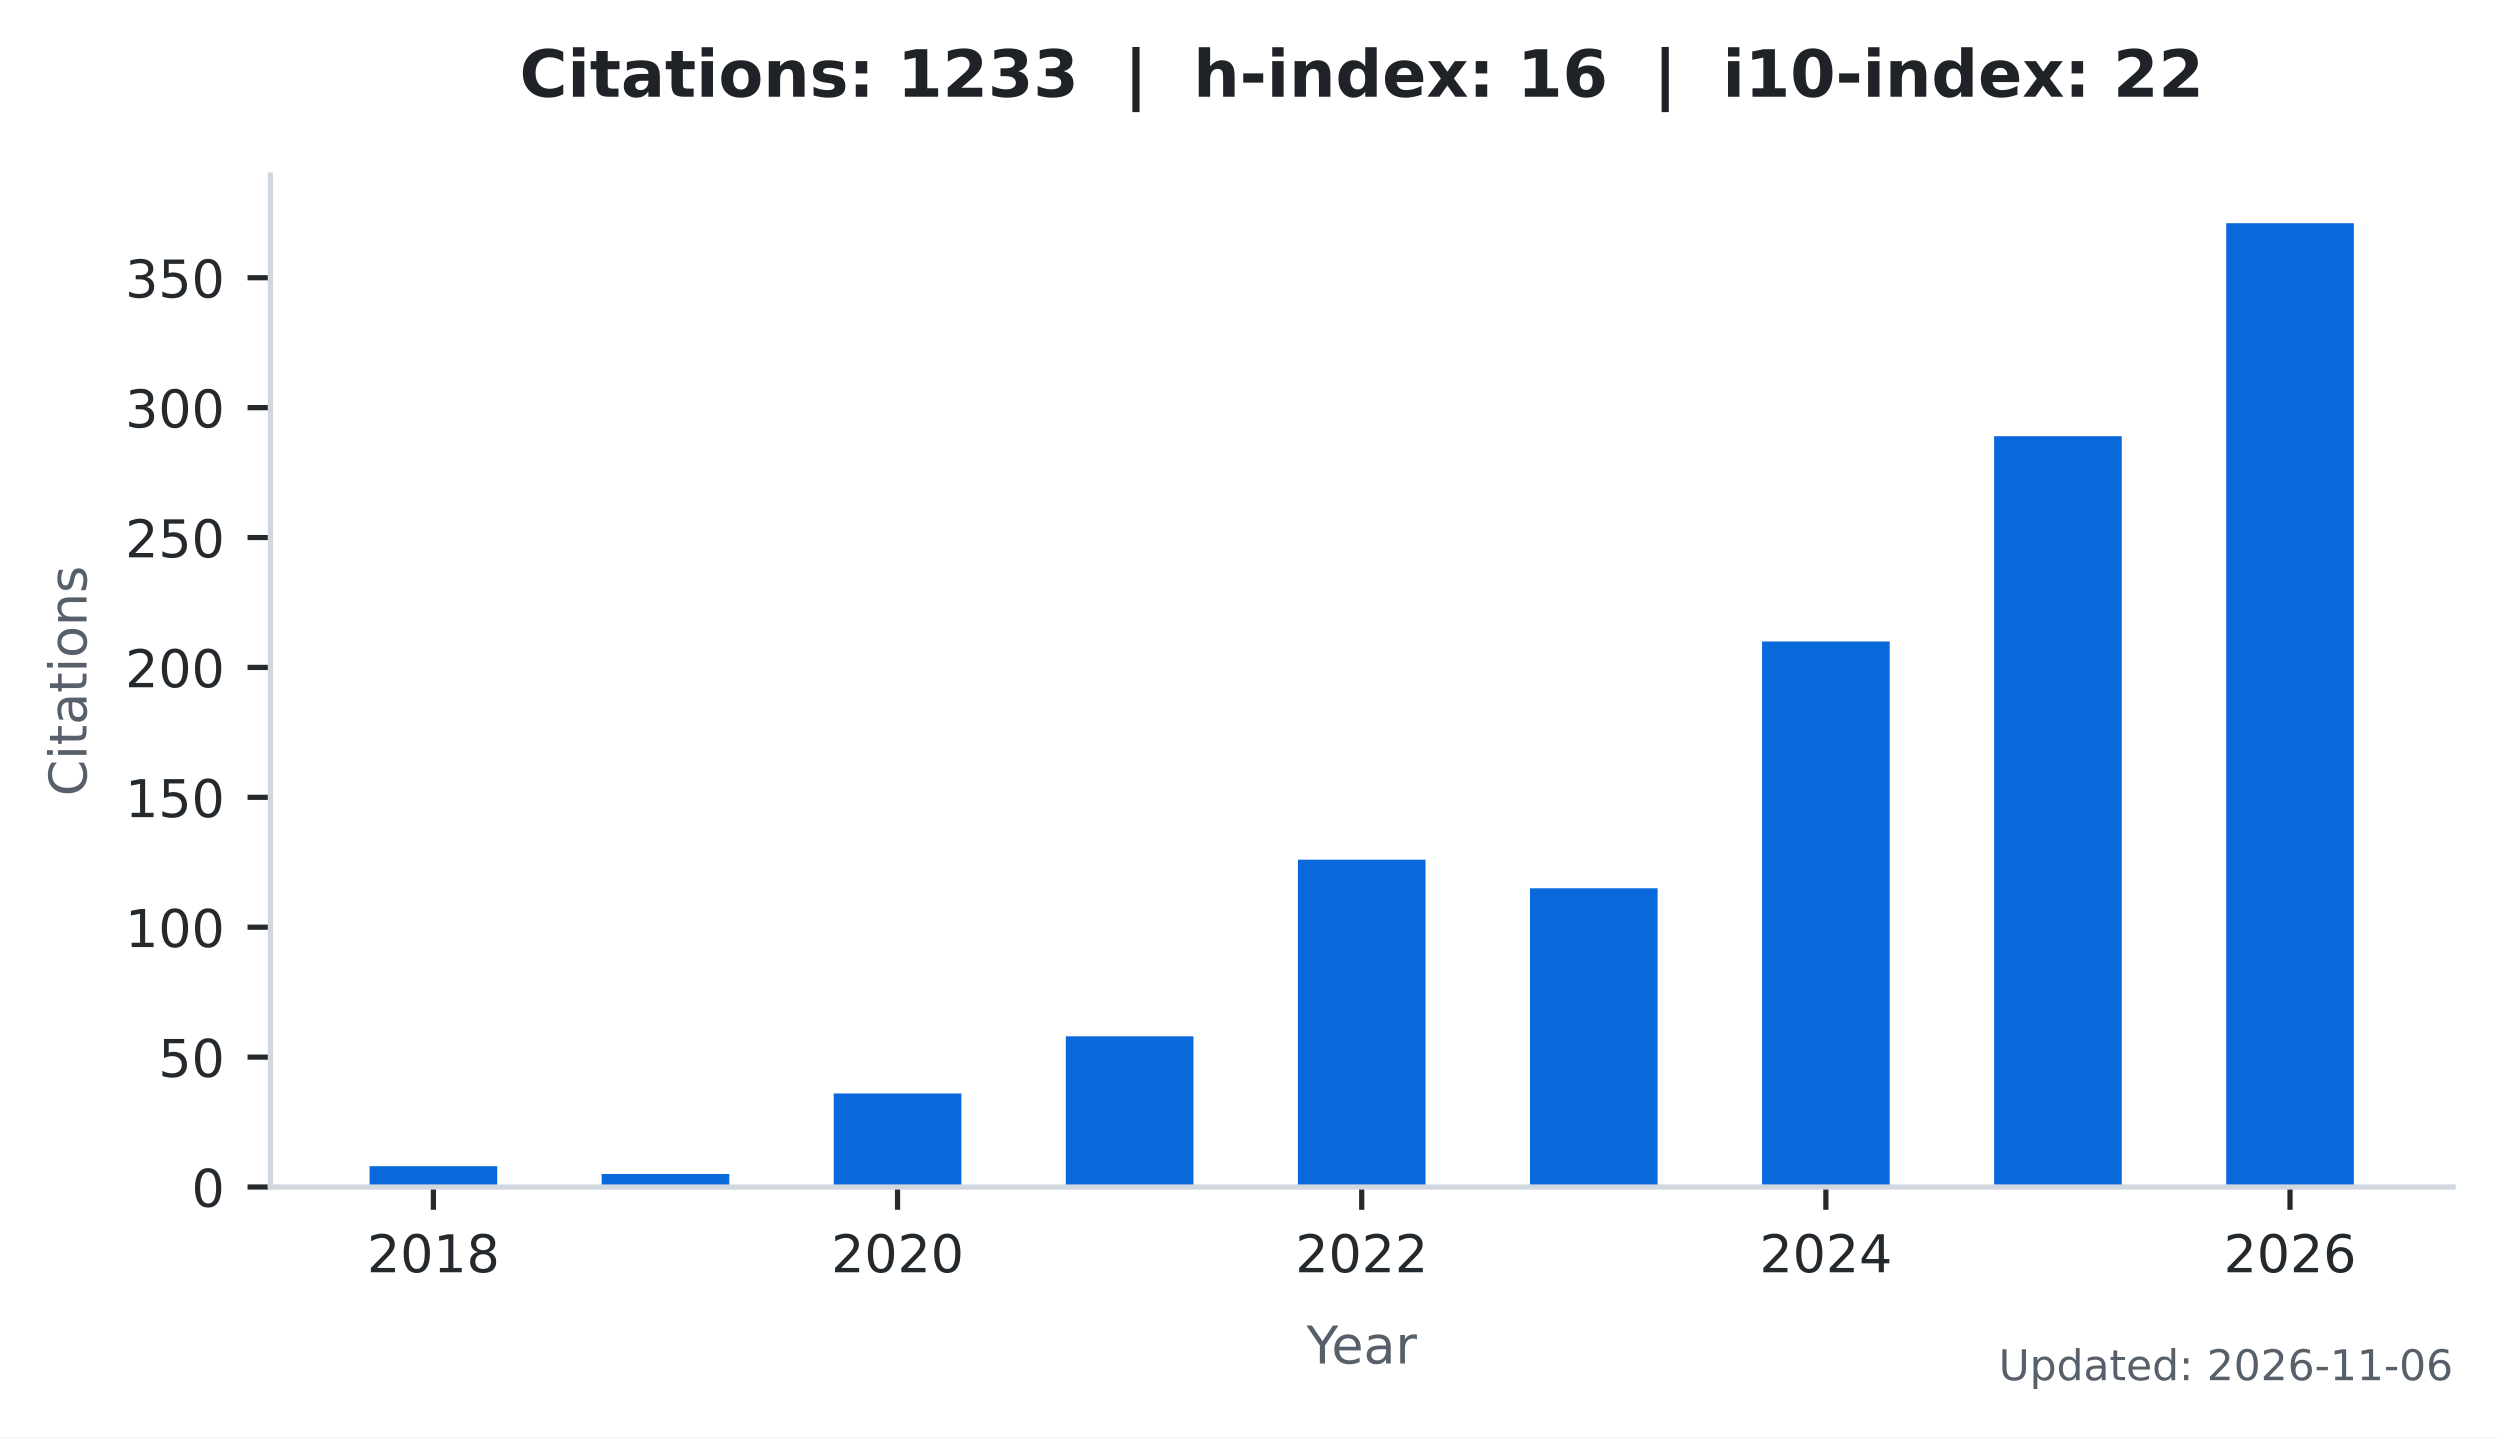
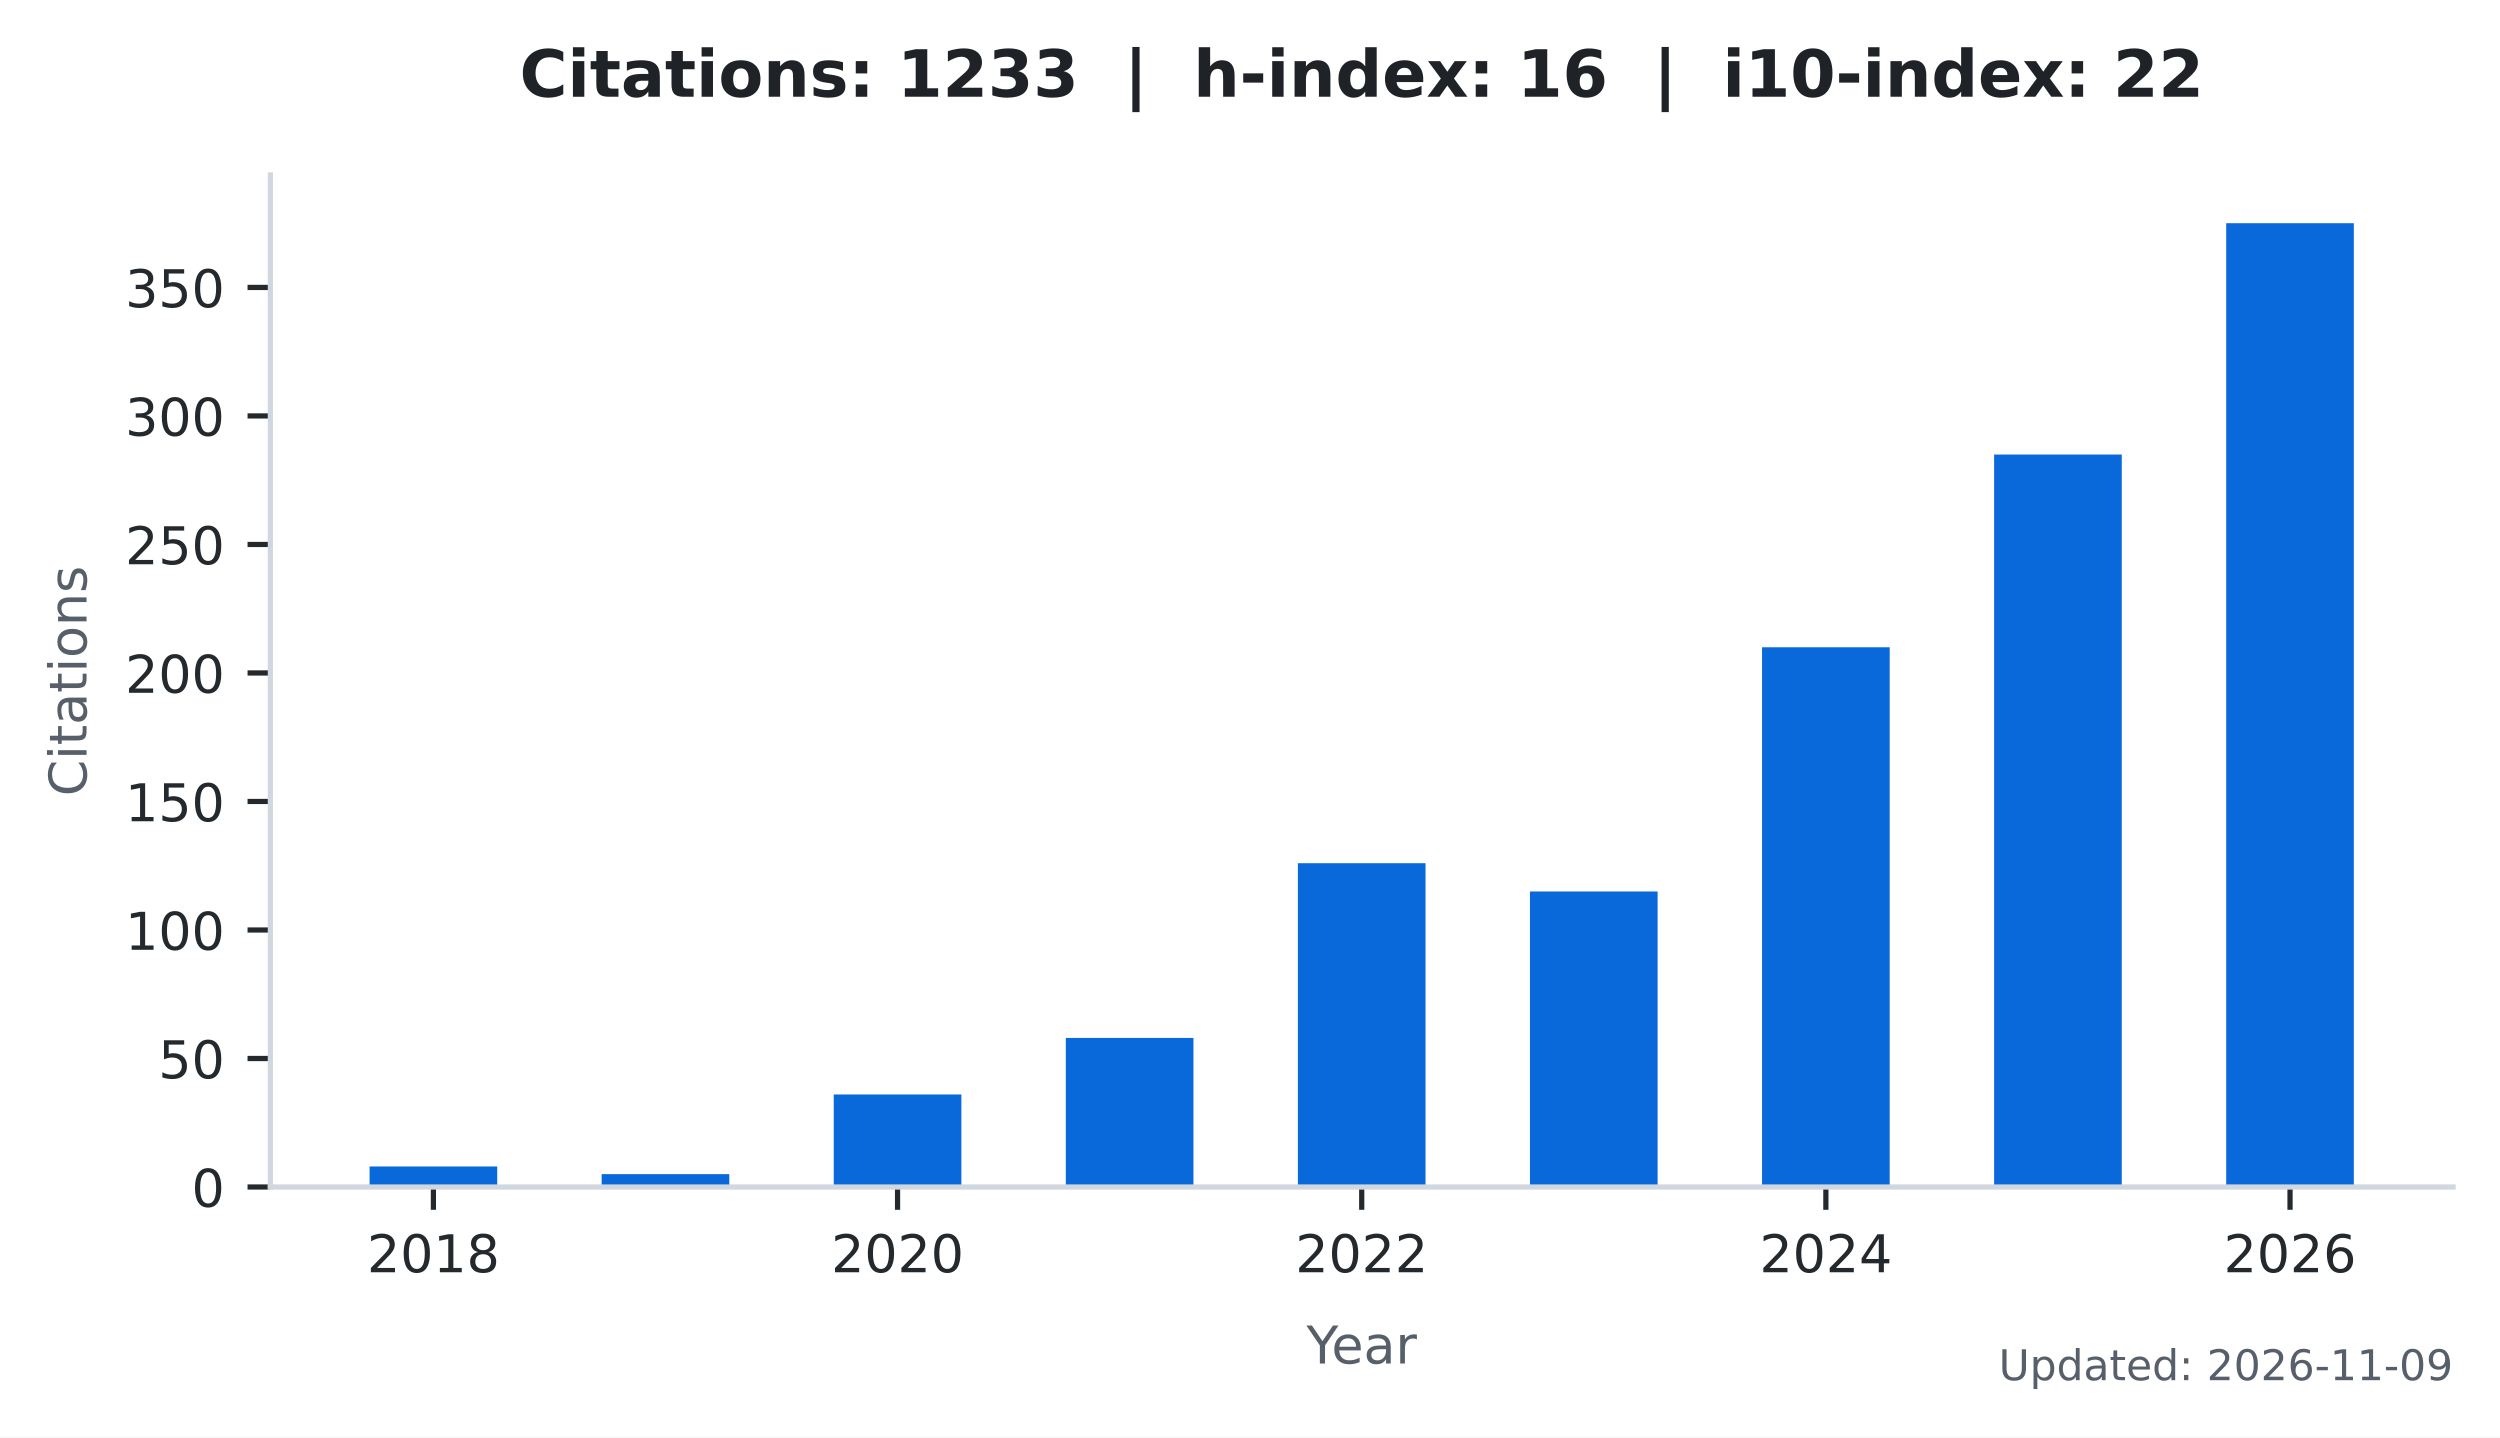
<svg xmlns="http://www.w3.org/2000/svg" xmlns:xlink="http://www.w3.org/1999/xlink" width="383.471pt" height="220.466pt" viewBox="0 0 383.471 220.466" version="1.1">
  <defs>
    <style type="text/css">*{stroke-linejoin: round; stroke-linecap: butt}</style>
  </defs>
  <g id="figure_1">
    <g id="patch_1">
      <path d="M 0 220.466  L 383.471 220.466  L 383.471 0  L 0 0  z " style="fill: #ffffff" />
    </g>
    <g id="axes_1">
      <g id="patch_2">
        <path d="M 41.471 182.074  L 376.271 182.074  L 376.271 26.842  L 41.471 26.842  z " style="fill: #ffffff" />
      </g>
      <g id="patch_3">
-         <path d="M 56.689 182.074  L 76.268 182.074  L 76.268 178.886  L 56.689 178.886  z " clip-path="url(#pb5012742f8)" style="fill: #0969da" />
+         <path d="M 56.689 182.074  L 76.268 182.074  L 76.268 178.92  L 56.689 178.92  z " clip-path="url(#pce7b2c3229)" style="fill: #0969da" />
      </g>
      <g id="patch_4">
-         <path d="M 92.287 182.074  L 111.866 182.074  L 111.866 180.082  L 92.287 180.082  z " clip-path="url(#pb5012742f8)" style="fill: #0969da" />
+         <path d="M 92.287 182.074  L 111.866 182.074  L 111.866 180.103  L 92.287 180.103  z " clip-path="url(#pce7b2c3229)" style="fill: #0969da" />
      </g>
      <g id="patch_5">
-         <path d="M 127.885 182.074  L 147.464 182.074  L 147.464 167.729  L 127.885 167.729  z " clip-path="url(#pb5012742f8)" style="fill: #0969da" />
+         <path d="M 127.885 182.074  L 147.464 182.074  L 147.464 167.882  L 127.885 167.882  z " clip-path="url(#pce7b2c3229)" style="fill: #0969da" />
      </g>
      <g id="patch_6">
-         <path d="M 163.483 182.074  L 183.062 182.074  L 183.062 158.962  L 163.483 158.962  z " clip-path="url(#pb5012742f8)" style="fill: #0969da" />
+         <path d="M 163.483 182.074  L 183.062 182.074  L 183.062 159.208  L 163.483 159.208  z " clip-path="url(#pce7b2c3229)" style="fill: #0969da" />
      </g>
      <g id="patch_7">
-         <path d="M 199.081 182.074  L 218.66 182.074  L 218.66 131.864  L 199.081 131.864  z " clip-path="url(#pb5012742f8)" style="fill: #0969da" />
+         <path d="M 199.081 182.074  L 218.66 182.074  L 218.66 132.4  L 199.081 132.4  z " clip-path="url(#pce7b2c3229)" style="fill: #0969da" />
      </g>
      <g id="patch_8">
-         <path d="M 234.679 182.074  L 254.258 182.074  L 254.258 136.248  L 234.679 136.248  z " clip-path="url(#pb5012742f8)" style="fill: #0969da" />
+         <path d="M 234.679 182.074  L 254.258 182.074  L 254.258 136.737  L 234.679 136.737  z " clip-path="url(#pce7b2c3229)" style="fill: #0969da" />
      </g>
      <g id="patch_9">
-         <path d="M 270.277 182.074  L 289.856 182.074  L 289.856 98.391  L 270.277 98.391  z " clip-path="url(#pb5012742f8)" style="fill: #0969da" />
+         <path d="M 270.277 182.074  L 289.856 182.074  L 289.856 99.284  L 270.277 99.284  z " clip-path="url(#pce7b2c3229)" style="fill: #0969da" />
      </g>
      <g id="patch_10">
-         <path d="M 305.875 182.074  L 325.454 182.074  L 325.454 66.91  L 305.875 66.91  z " clip-path="url(#pb5012742f8)" style="fill: #0969da" />
+         <path d="M 305.875 182.074  L 325.454 182.074  L 325.454 69.716  L 305.875 69.716  z " clip-path="url(#pce7b2c3229)" style="fill: #0969da" />
      </g>
      <g id="patch_11">
-         <path d="M 341.473 182.074  L 361.052 182.074  L 361.052 34.234  L 341.473 34.234  z " clip-path="url(#pb5012742f8)" style="fill: #0969da" />
+         <path d="M 341.473 182.074  L 361.052 182.074  L 361.052 34.234  L 341.473 34.234  z " clip-path="url(#pce7b2c3229)" style="fill: #0969da" />
      </g>
      <g id="matplotlib.axis_1">
        <g id="xtick_1">
          <g id="line2d_1">
            <defs>
-               <path id="m2d5fc71a60" d="M 0 0  L 0 3.5  " style="stroke: #24292e; stroke-width: 0.8" />
+               <path id="m070f2f69fd" d="M 0 0  L 0 3.5  " style="stroke: #24292e; stroke-width: 0.8" />
            </defs>
            <g>
-               <use xlink:href="#m2d5fc71a60" x="66.478" y="182.074" style="fill: #24292e; stroke: #24292e; stroke-width: 0.8" />
+               <use xlink:href="#m070f2f69fd" x="66.478" y="182.074" style="fill: #24292e; stroke: #24292e; stroke-width: 0.8" />
            </g>
          </g>
          <g id="text_1">
            <g style="fill: #24292e" transform="translate(56.29828 195.1523) scale(0.08 -0.08)">
              <defs>
                <path id="DejaVuSans-15" d="M 1228 531  L 3431 531  L 3431 0  L 469 0  L 469 531  Q 828 903 1448 1529  Q 2069 2156 2228 2338  Q 2531 2678 2651 2914  Q 2772 3150 2772 3378  Q 2772 3750 2511 3984  Q 2250 4219 1831 4219  Q 1534 4219 1204 4116  Q 875 4013 500 3803  L 500 4441  Q 881 4594 1212 4672  Q 1544 4750 1819 4750  Q 2544 4750 2975 4387  Q 3406 4025 3406 3419  Q 3406 3131 3298 2873  Q 3191 2616 2906 2266  Q 2828 2175 2409 1742  Q 1991 1309 1228 531  z " transform="scale(0.015625)" />
                <path id="DejaVuSans-13" d="M 2034 4250  Q 1547 4250 1301 3770  Q 1056 3291 1056 2328  Q 1056 1369 1301 889  Q 1547 409 2034 409  Q 2525 409 2770 889  Q 3016 1369 3016 2328  Q 3016 3291 2770 3770  Q 2525 4250 2034 4250  z M 2034 4750  Q 2819 4750 3233 4129  Q 3647 3509 3647 2328  Q 3647 1150 3233 529  Q 2819 -91 2034 -91  Q 1250 -91 836 529  Q 422 1150 422 2328  Q 422 3509 836 4129  Q 1250 4750 2034 4750  z " transform="scale(0.015625)" />
                <path id="DejaVuSans-14" d="M 794 531  L 1825 531  L 1825 4091  L 703 3866  L 703 4441  L 1819 4666  L 2450 4666  L 2450 531  L 3481 531  L 3481 0  L 794 0  L 794 531  z " transform="scale(0.015625)" />
                <path id="DejaVuSans-1b" d="M 2034 2216  Q 1584 2216 1326 1975  Q 1069 1734 1069 1313  Q 1069 891 1326 650  Q 1584 409 2034 409  Q 2484 409 2743 651  Q 3003 894 3003 1313  Q 3003 1734 2745 1975  Q 2488 2216 2034 2216  z M 1403 2484  Q 997 2584 770 2862  Q 544 3141 544 3541  Q 544 4100 942 4425  Q 1341 4750 2034 4750  Q 2731 4750 3128 4425  Q 3525 4100 3525 3541  Q 3525 3141 3298 2862  Q 3072 2584 2669 2484  Q 3125 2378 3379 2068  Q 3634 1759 3634 1313  Q 3634 634 3220 271  Q 2806 -91 2034 -91  Q 1263 -91 848 271  Q 434 634 434 1313  Q 434 1759 690 2068  Q 947 2378 1403 2484  z M 1172 3481  Q 1172 3119 1398 2916  Q 1625 2713 2034 2713  Q 2441 2713 2670 2916  Q 2900 3119 2900 3481  Q 2900 3844 2670 4047  Q 2441 4250 2034 4250  Q 1625 4250 1398 4047  Q 1172 3844 1172 3481  z " transform="scale(0.015625)" />
              </defs>
              <use xlink:href="#DejaVuSans-15" />
              <use xlink:href="#DejaVuSans-13" transform="translate(63.625 0)" />
              <use xlink:href="#DejaVuSans-14" transform="translate(127.25 0)" />
              <use xlink:href="#DejaVuSans-1b" transform="translate(190.875 0)" />
            </g>
          </g>
        </g>
        <g id="xtick_2">
          <g id="line2d_2">
            <g>
-               <use xlink:href="#m2d5fc71a60" x="137.674" y="182.074" style="fill: #24292e; stroke: #24292e; stroke-width: 0.8" />
+               <use xlink:href="#m070f2f69fd" x="137.674" y="182.074" style="fill: #24292e; stroke: #24292e; stroke-width: 0.8" />
            </g>
          </g>
          <g id="text_2">
            <g style="fill: #24292e" transform="translate(127.4945 195.1523) scale(0.08 -0.08)">
              <use xlink:href="#DejaVuSans-15" />
              <use xlink:href="#DejaVuSans-13" transform="translate(63.625 0)" />
              <use xlink:href="#DejaVuSans-15" transform="translate(127.25 0)" />
              <use xlink:href="#DejaVuSans-13" transform="translate(190.875 0)" />
            </g>
          </g>
        </g>
        <g id="xtick_3">
          <g id="line2d_3">
            <g>
-               <use xlink:href="#m2d5fc71a60" x="208.871" y="182.074" style="fill: #24292e; stroke: #24292e; stroke-width: 0.8" />
+               <use xlink:href="#m070f2f69fd" x="208.871" y="182.074" style="fill: #24292e; stroke: #24292e; stroke-width: 0.8" />
            </g>
          </g>
          <g id="text_3">
            <g style="fill: #24292e" transform="translate(198.6906 195.1523) scale(0.08 -0.08)">
              <use xlink:href="#DejaVuSans-15" />
              <use xlink:href="#DejaVuSans-13" transform="translate(63.625 0)" />
              <use xlink:href="#DejaVuSans-15" transform="translate(127.25 0)" />
              <use xlink:href="#DejaVuSans-15" transform="translate(190.875 0)" />
            </g>
          </g>
        </g>
        <g id="xtick_4">
          <g id="line2d_4">
            <g>
-               <use xlink:href="#m2d5fc71a60" x="280.067" y="182.074" style="fill: #24292e; stroke: #24292e; stroke-width: 0.8" />
+               <use xlink:href="#m070f2f69fd" x="280.067" y="182.074" style="fill: #24292e; stroke: #24292e; stroke-width: 0.8" />
            </g>
          </g>
          <g id="text_4">
            <g style="fill: #24292e" transform="translate(269.8868 195.1523) scale(0.08 -0.08)">
              <defs>
                <path id="DejaVuSans-17" d="M 2419 4116  L 825 1625  L 2419 1625  L 2419 4116  z M 2253 4666  L 3047 4666  L 3047 1625  L 3713 1625  L 3713 1100  L 3047 1100  L 3047 0  L 2419 0  L 2419 1100  L 313 1100  L 313 1709  L 2253 4666  z " transform="scale(0.015625)" />
              </defs>
              <use xlink:href="#DejaVuSans-15" />
              <use xlink:href="#DejaVuSans-13" transform="translate(63.625 0)" />
              <use xlink:href="#DejaVuSans-15" transform="translate(127.25 0)" />
              <use xlink:href="#DejaVuSans-17" transform="translate(190.875 0)" />
            </g>
          </g>
        </g>
        <g id="xtick_5">
          <g id="line2d_5">
            <g>
-               <use xlink:href="#m2d5fc71a60" x="351.263" y="182.074" style="fill: #24292e; stroke: #24292e; stroke-width: 0.8" />
+               <use xlink:href="#m070f2f69fd" x="351.263" y="182.074" style="fill: #24292e; stroke: #24292e; stroke-width: 0.8" />
            </g>
          </g>
          <g id="text_5">
            <g style="fill: #24292e" transform="translate(341.083 195.1523) scale(0.08 -0.08)">
              <defs>
                <path id="DejaVuSans-19" d="M 2113 2584  Q 1688 2584 1439 2293  Q 1191 2003 1191 1497  Q 1191 994 1439 701  Q 1688 409 2113 409  Q 2538 409 2786 701  Q 3034 994 3034 1497  Q 3034 2003 2786 2293  Q 2538 2584 2113 2584  z M 3366 4563  L 3366 3988  Q 3128 4100 2886 4159  Q 2644 4219 2406 4219  Q 1781 4219 1451 3797  Q 1122 3375 1075 2522  Q 1259 2794 1537 2939  Q 1816 3084 2150 3084  Q 2853 3084 3261 2657  Q 3669 2231 3669 1497  Q 3669 778 3244 343  Q 2819 -91 2113 -91  Q 1303 -91 875 529  Q 447 1150 447 2328  Q 447 3434 972 4092  Q 1497 4750 2381 4750  Q 2619 4750 2861 4703  Q 3103 4656 3366 4563  z " transform="scale(0.015625)" />
              </defs>
              <use xlink:href="#DejaVuSans-15" />
              <use xlink:href="#DejaVuSans-13" transform="translate(63.625 0)" />
              <use xlink:href="#DejaVuSans-15" transform="translate(127.25 0)" />
              <use xlink:href="#DejaVuSans-19" transform="translate(190.875 0)" />
            </g>
          </g>
        </g>
        <g id="text_6">
          <g style="fill: #57606a" transform="translate(200.4019 209.1523) scale(0.08 -0.08)">
            <defs>
              <path id="DejaVuSans-3c" d="M -13 4666  L 666 4666  L 1959 2747  L 3244 4666  L 3922 4666  L 2272 2222  L 2272 0  L 1638 0  L 1638 2222  L -13 4666  z " transform="scale(0.015625)" />
              <path id="DejaVuSans-48" d="M 3597 1894  L 3597 1613  L 953 1613  Q 991 1019 1311 708  Q 1631 397 2203 397  Q 2534 397 2845 478  Q 3156 559 3463 722  L 3463 178  Q 3153 47 2828 -22  Q 2503 -91 2169 -91  Q 1331 -91 842 396  Q 353 884 353 1716  Q 353 2575 817 3079  Q 1281 3584 2069 3584  Q 2775 3584 3186 3129  Q 3597 2675 3597 1894  z M 3022 2063  Q 3016 2534 2758 2815  Q 2500 3097 2075 3097  Q 1594 3097 1305 2825  Q 1016 2553 972 2059  L 3022 2063  z " transform="scale(0.015625)" />
              <path id="DejaVuSans-44" d="M 2194 1759  Q 1497 1759 1228 1600  Q 959 1441 959 1056  Q 959 750 1161 570  Q 1363 391 1709 391  Q 2188 391 2477 730  Q 2766 1069 2766 1631  L 2766 1759  L 2194 1759  z M 3341 1997  L 3341 0  L 2766 0  L 2766 531  Q 2569 213 2275 61  Q 1981 -91 1556 -91  Q 1019 -91 701 211  Q 384 513 384 1019  Q 384 1609 779 1909  Q 1175 2209 1959 2209  L 2766 2209  L 2766 2266  Q 2766 2663 2505 2880  Q 2244 3097 1772 3097  Q 1472 3097 1187 3025  Q 903 2953 641 2809  L 641 3341  Q 956 3463 1253 3523  Q 1550 3584 1831 3584  Q 2591 3584 2966 3190  Q 3341 2797 3341 1997  z " transform="scale(0.015625)" />
              <path id="DejaVuSans-55" d="M 2631 2963  Q 2534 3019 2420 3045  Q 2306 3072 2169 3072  Q 1681 3072 1420 2755  Q 1159 2438 1159 1844  L 1159 0  L 581 0  L 581 3500  L 1159 3500  L 1159 2956  Q 1341 3275 1631 3429  Q 1922 3584 2338 3584  Q 2397 3584 2469 3576  Q 2541 3569 2628 3553  L 2631 2963  z " transform="scale(0.015625)" />
            </defs>
            <use xlink:href="#DejaVuSans-3c" />
            <use xlink:href="#DejaVuSans-48" transform="translate(47.79688 0)" />
            <use xlink:href="#DejaVuSans-44" transform="translate(109.3281 0)" />
            <use xlink:href="#DejaVuSans-55" transform="translate(170.6094 0)" />
          </g>
        </g>
      </g>
      <g id="matplotlib.axis_2">
        <g id="ytick_1">
          <g id="line2d_6">
            <defs>
-               <path id="m124726ce96" d="M 0 0  L -3.5 0  " style="stroke: #24292e; stroke-width: 0.8" />
+               <path id="mb36183f010" d="M 0 0  L -3.5 0  " style="stroke: #24292e; stroke-width: 0.8" />
            </defs>
            <g>
-               <use xlink:href="#m124726ce96" x="41.471" y="182.074" style="fill: #24292e; stroke: #24292e; stroke-width: 0.8" />
+               <use xlink:href="#mb36183f010" x="41.471" y="182.074" style="fill: #24292e; stroke: #24292e; stroke-width: 0.8" />
            </g>
          </g>
          <g id="text_7">
            <g style="fill: #24292e" transform="translate(29.38062 185.1132) scale(0.08 -0.08)">
              <use xlink:href="#DejaVuSans-13" />
            </g>
          </g>
        </g>
        <g id="ytick_2">
          <g id="line2d_7">
            <g>
-               <use xlink:href="#m124726ce96" x="41.471" y="162.15" style="fill: #24292e; stroke: #24292e; stroke-width: 0.8" />
+               <use xlink:href="#mb36183f010" x="41.471" y="162.362" style="fill: #24292e; stroke: #24292e; stroke-width: 0.8" />
            </g>
          </g>
          <g id="text_8">
-             <g style="fill: #24292e" transform="translate(24.29062 165.1887) scale(0.08 -0.08)">
+             <g style="fill: #24292e" transform="translate(24.29062 165.4013) scale(0.08 -0.08)">
              <defs>
                <path id="DejaVuSans-18" d="M 691 4666  L 3169 4666  L 3169 4134  L 1269 4134  L 1269 2991  Q 1406 3038 1543 3061  Q 1681 3084 1819 3084  Q 2600 3084 3056 2656  Q 3513 2228 3513 1497  Q 3513 744 3044 326  Q 2575 -91 1722 -91  Q 1428 -91 1123 -41  Q 819 9 494 109  L 494 744  Q 775 591 1075 516  Q 1375 441 1709 441  Q 2250 441 2565 725  Q 2881 1009 2881 1497  Q 2881 1984 2565 2268  Q 2250 2553 1709 2553  Q 1456 2553 1204 2497  Q 953 2441 691 2322  L 691 4666  z " transform="scale(0.015625)" />
              </defs>
              <use xlink:href="#DejaVuSans-18" />
              <use xlink:href="#DejaVuSans-13" transform="translate(63.625 0)" />
            </g>
          </g>
        </g>
        <g id="ytick_3">
          <g id="line2d_8">
            <g>
-               <use xlink:href="#m124726ce96" x="41.471" y="142.225" style="fill: #24292e; stroke: #24292e; stroke-width: 0.8" />
+               <use xlink:href="#mb36183f010" x="41.471" y="142.65" style="fill: #24292e; stroke: #24292e; stroke-width: 0.8" />
            </g>
          </g>
          <g id="text_9">
-             <g style="fill: #24292e" transform="translate(19.20062 145.2642) scale(0.08 -0.08)">
+             <g style="fill: #24292e" transform="translate(19.20062 145.6892) scale(0.08 -0.08)">
              <use xlink:href="#DejaVuSans-14" />
              <use xlink:href="#DejaVuSans-13" transform="translate(63.625 0)" />
              <use xlink:href="#DejaVuSans-13" transform="translate(127.25 0)" />
            </g>
          </g>
        </g>
        <g id="ytick_4">
          <g id="line2d_9">
            <g>
-               <use xlink:href="#m124726ce96" x="41.471" y="122.301" style="fill: #24292e; stroke: #24292e; stroke-width: 0.8" />
+               <use xlink:href="#mb36183f010" x="41.471" y="122.938" style="fill: #24292e; stroke: #24292e; stroke-width: 0.8" />
            </g>
          </g>
          <g id="text_10">
-             <g style="fill: #24292e" transform="translate(19.20062 125.3397) scale(0.08 -0.08)">
+             <g style="fill: #24292e" transform="translate(19.20062 125.9772) scale(0.08 -0.08)">
              <use xlink:href="#DejaVuSans-14" />
              <use xlink:href="#DejaVuSans-18" transform="translate(63.625 0)" />
              <use xlink:href="#DejaVuSans-13" transform="translate(127.25 0)" />
            </g>
          </g>
        </g>
        <g id="ytick_5">
          <g id="line2d_10">
            <g>
-               <use xlink:href="#m124726ce96" x="41.471" y="102.376" style="fill: #24292e; stroke: #24292e; stroke-width: 0.8" />
+               <use xlink:href="#mb36183f010" x="41.471" y="103.226" style="fill: #24292e; stroke: #24292e; stroke-width: 0.8" />
            </g>
          </g>
          <g id="text_11">
-             <g style="fill: #24292e" transform="translate(19.20062 105.4151) scale(0.08 -0.08)">
+             <g style="fill: #24292e" transform="translate(19.20062 106.2652) scale(0.08 -0.08)">
              <use xlink:href="#DejaVuSans-15" />
              <use xlink:href="#DejaVuSans-13" transform="translate(63.625 0)" />
              <use xlink:href="#DejaVuSans-13" transform="translate(127.25 0)" />
            </g>
          </g>
        </g>
        <g id="ytick_6">
          <g id="line2d_11">
            <g>
-               <use xlink:href="#m124726ce96" x="41.471" y="82.452" style="fill: #24292e; stroke: #24292e; stroke-width: 0.8" />
+               <use xlink:href="#mb36183f010" x="41.471" y="83.514" style="fill: #24292e; stroke: #24292e; stroke-width: 0.8" />
            </g>
          </g>
          <g id="text_12">
-             <g style="fill: #24292e" transform="translate(19.20062 85.49061) scale(0.08 -0.08)">
+             <g style="fill: #24292e" transform="translate(19.20062 86.55325) scale(0.08 -0.08)">
              <use xlink:href="#DejaVuSans-15" />
              <use xlink:href="#DejaVuSans-18" transform="translate(63.625 0)" />
              <use xlink:href="#DejaVuSans-13" transform="translate(127.25 0)" />
            </g>
          </g>
        </g>
        <g id="ytick_7">
          <g id="line2d_12">
            <g>
-               <use xlink:href="#m124726ce96" x="41.471" y="62.527" style="fill: #24292e; stroke: #24292e; stroke-width: 0.8" />
+               <use xlink:href="#mb36183f010" x="41.471" y="63.802" style="fill: #24292e; stroke: #24292e; stroke-width: 0.8" />
            </g>
          </g>
          <g id="text_13">
-             <g style="fill: #24292e" transform="translate(19.20062 65.56608) scale(0.08 -0.08)">
+             <g style="fill: #24292e" transform="translate(19.20062 66.84125) scale(0.08 -0.08)">
              <defs>
                <path id="DejaVuSans-16" d="M 2597 2516  Q 3050 2419 3304 2112  Q 3559 1806 3559 1356  Q 3559 666 3084 287  Q 2609 -91 1734 -91  Q 1441 -91 1130 -33  Q 819 25 488 141  L 488 750  Q 750 597 1062 519  Q 1375 441 1716 441  Q 2309 441 2620 675  Q 2931 909 2931 1356  Q 2931 1769 2642 2001  Q 2353 2234 1838 2234  L 1294 2234  L 1294 2753  L 1863 2753  Q 2328 2753 2575 2939  Q 2822 3125 2822 3475  Q 2822 3834 2567 4026  Q 2313 4219 1838 4219  Q 1578 4219 1281 4162  Q 984 4106 628 3988  L 628 4550  Q 988 4650 1302 4700  Q 1616 4750 1894 4750  Q 2613 4750 3031 4423  Q 3450 4097 3450 3541  Q 3450 3153 3228 2886  Q 3006 2619 2597 2516  z " transform="scale(0.015625)" />
              </defs>
              <use xlink:href="#DejaVuSans-16" />
              <use xlink:href="#DejaVuSans-13" transform="translate(63.625 0)" />
              <use xlink:href="#DejaVuSans-13" transform="translate(127.25 0)" />
            </g>
          </g>
        </g>
        <g id="ytick_8">
          <g id="line2d_13">
            <g>
-               <use xlink:href="#m124726ce96" x="41.471" y="42.602" style="fill: #24292e; stroke: #24292e; stroke-width: 0.8" />
+               <use xlink:href="#mb36183f010" x="41.471" y="44.09" style="fill: #24292e; stroke: #24292e; stroke-width: 0.8" />
            </g>
          </g>
          <g id="text_14">
-             <g style="fill: #24292e" transform="translate(19.20062 45.64155) scale(0.08 -0.08)">
+             <g style="fill: #24292e" transform="translate(19.20062 47.12925) scale(0.08 -0.08)">
              <use xlink:href="#DejaVuSans-16" />
              <use xlink:href="#DejaVuSans-18" transform="translate(63.625 0)" />
              <use xlink:href="#DejaVuSans-13" transform="translate(127.25 0)" />
            </g>
          </g>
        </g>
        <g id="text_15">
          <g style="fill: #57606a" transform="translate(13.27875 122.1276) rotate(-90) scale(0.08 -0.08)">
            <defs>
              <path id="DejaVuSans-26" d="M 4122 4306  L 4122 3641  Q 3803 3938 3442 4084  Q 3081 4231 2675 4231  Q 1875 4231 1450 3742  Q 1025 3253 1025 2328  Q 1025 1406 1450 917  Q 1875 428 2675 428  Q 3081 428 3442 575  Q 3803 722 4122 1019  L 4122 359  Q 3791 134 3420 21  Q 3050 -91 2638 -91  Q 1578 -91 968 557  Q 359 1206 359 2328  Q 359 3453 968 4101  Q 1578 4750 2638 4750  Q 3056 4750 3426 4639  Q 3797 4528 4122 4306  z " transform="scale(0.015625)" />
              <path id="DejaVuSans-4c" d="M 603 3500  L 1178 3500  L 1178 0  L 603 0  L 603 3500  z M 603 4863  L 1178 4863  L 1178 4134  L 603 4134  L 603 4863  z " transform="scale(0.015625)" />
              <path id="DejaVuSans-57" d="M 1172 4494  L 1172 3500  L 2356 3500  L 2356 3053  L 1172 3053  L 1172 1153  Q 1172 725 1289 603  Q 1406 481 1766 481  L 2356 481  L 2356 0  L 1766 0  Q 1100 0 847 248  Q 594 497 594 1153  L 594 3053  L 172 3053  L 172 3500  L 594 3500  L 594 4494  L 1172 4494  z " transform="scale(0.015625)" />
              <path id="DejaVuSans-52" d="M 1959 3097  Q 1497 3097 1228 2736  Q 959 2375 959 1747  Q 959 1119 1226 758  Q 1494 397 1959 397  Q 2419 397 2687 759  Q 2956 1122 2956 1747  Q 2956 2369 2687 2733  Q 2419 3097 1959 3097  z M 1959 3584  Q 2709 3584 3137 3096  Q 3566 2609 3566 1747  Q 3566 888 3137 398  Q 2709 -91 1959 -91  Q 1206 -91 779 398  Q 353 888 353 1747  Q 353 2609 779 3096  Q 1206 3584 1959 3584  z " transform="scale(0.015625)" />
              <path id="DejaVuSans-51" d="M 3513 2113  L 3513 0  L 2938 0  L 2938 2094  Q 2938 2591 2744 2837  Q 2550 3084 2163 3084  Q 1697 3084 1428 2787  Q 1159 2491 1159 1978  L 1159 0  L 581 0  L 581 3500  L 1159 3500  L 1159 2956  Q 1366 3272 1645 3428  Q 1925 3584 2291 3584  Q 2894 3584 3203 3211  Q 3513 2838 3513 2113  z " transform="scale(0.015625)" />
              <path id="DejaVuSans-56" d="M 2834 3397  L 2834 2853  Q 2591 2978 2328 3040  Q 2066 3103 1784 3103  Q 1356 3103 1142 2972  Q 928 2841 928 2578  Q 928 2378 1081 2264  Q 1234 2150 1697 2047  L 1894 2003  Q 2506 1872 2764 1633  Q 3022 1394 3022 966  Q 3022 478 2636 193  Q 2250 -91 1575 -91  Q 1294 -91 989 -36  Q 684 19 347 128  L 347 722  Q 666 556 975 473  Q 1284 391 1588 391  Q 1994 391 2212 530  Q 2431 669 2431 922  Q 2431 1156 2273 1281  Q 2116 1406 1581 1522  L 1381 1569  Q 847 1681 609 1914  Q 372 2147 372 2553  Q 372 3047 722 3315  Q 1072 3584 1716 3584  Q 2034 3584 2315 3537  Q 2597 3491 2834 3397  z " transform="scale(0.015625)" />
            </defs>
            <use xlink:href="#DejaVuSans-26" />
            <use xlink:href="#DejaVuSans-4c" transform="translate(69.82812 0)" />
            <use xlink:href="#DejaVuSans-57" transform="translate(97.60938 0)" />
            <use xlink:href="#DejaVuSans-44" transform="translate(136.8125 0)" />
            <use xlink:href="#DejaVuSans-57" transform="translate(198.0938 0)" />
            <use xlink:href="#DejaVuSans-4c" transform="translate(237.2969 0)" />
            <use xlink:href="#DejaVuSans-52" transform="translate(265.0781 0)" />
            <use xlink:href="#DejaVuSans-51" transform="translate(326.2656 0)" />
            <use xlink:href="#DejaVuSans-56" transform="translate(389.6406 0)" />
          </g>
        </g>
      </g>
      <g id="patch_12">
        <path d="M 41.471 182.074  L 41.471 26.842  " style="fill: none; stroke: #d0d7de; stroke-width: 0.8; stroke-linejoin: miter; stroke-linecap: square" />
      </g>
      <g id="patch_13">
        <path d="M 41.471 182.074  L 376.271 182.074  " style="fill: none; stroke: #d0d7de; stroke-width: 0.8; stroke-linejoin: miter; stroke-linecap: square" />
      </g>
      <g id="text_16">
        <g style="fill: #57606a" transform="translate(306.5723 211.7047) scale(0.065 -0.065)">
          <defs>
            <path id="DejaVuSans-38" d="M 556 4666  L 1191 4666  L 1191 1831  Q 1191 1081 1462 751  Q 1734 422 2344 422  Q 2950 422 3222 751  Q 3494 1081 3494 1831  L 3494 4666  L 4128 4666  L 4128 1753  Q 4128 841 3676 375  Q 3225 -91 2344 -91  Q 1459 -91 1007 375  Q 556 841 556 1753  L 556 4666  z " transform="scale(0.015625)" />
            <path id="DejaVuSans-53" d="M 1159 525  L 1159 -1331  L 581 -1331  L 581 3500  L 1159 3500  L 1159 2969  Q 1341 3281 1617 3432  Q 1894 3584 2278 3584  Q 2916 3584 3314 3078  Q 3713 2572 3713 1747  Q 3713 922 3314 415  Q 2916 -91 2278 -91  Q 1894 -91 1617 61  Q 1341 213 1159 525  z M 3116 1747  Q 3116 2381 2855 2742  Q 2594 3103 2138 3103  Q 1681 3103 1420 2742  Q 1159 2381 1159 1747  Q 1159 1113 1420 752  Q 1681 391 2138 391  Q 2594 391 2855 752  Q 3116 1113 3116 1747  z " transform="scale(0.015625)" />
            <path id="DejaVuSans-47" d="M 2906 2969  L 2906 4863  L 3481 4863  L 3481 0  L 2906 0  L 2906 525  Q 2725 213 2448 61  Q 2172 -91 1784 -91  Q 1150 -91 751 415  Q 353 922 353 1747  Q 353 2572 751 3078  Q 1150 3584 1784 3584  Q 2172 3584 2448 3432  Q 2725 3281 2906 2969  z M 947 1747  Q 947 1113 1208 752  Q 1469 391 1925 391  Q 2381 391 2643 752  Q 2906 1113 2906 1747  Q 2906 2381 2643 2742  Q 2381 3103 1925 3103  Q 1469 3103 1208 2742  Q 947 2381 947 1747  z " transform="scale(0.015625)" />
            <path id="DejaVuSans-1d" d="M 750 794  L 1409 794  L 1409 0  L 750 0  L 750 794  z M 750 3309  L 1409 3309  L 1409 2516  L 750 2516  L 750 3309  z " transform="scale(0.015625)" />
            <path id="DejaVuSans-3" transform="scale(0.015625)" />
            <path id="DejaVuSans-10" d="M 313 2009  L 1997 2009  L 1997 1497  L 313 1497  L 313 2009  z " transform="scale(0.015625)" />
+             <path id="DejaVuSans-1c" d="M 703 97  L 703 672  Q 941 559 1184 500  Q 1428 441 1663 441  Q 2288 441 2617 861  Q 2947 1281 2994 2138  Q 2813 1869 2534 1725  Q 2256 1581 1919 1581  Q 1219 1581 811 2004  Q 403 2428 403 3163  Q 403 3881 828 4315  Q 1253 4750 1959 4750  Q 2769 4750 3195 4129  Q 3622 3509 3622 2328  Q 3622 1225 3098 567  Q 2575 -91 1691 -91  Q 1453 -91 1209 -44  Q 966 3 703 97  z M 1959 2075  Q 2384 2075 2632 2365  Q 2881 2656 2881 3163  Q 2881 3666 2632 3958  Q 2384 4250 1959 4250  Q 1534 4250 1286 3958  Q 1038 3666 1038 3163  Q 1038 2656 1286 2365  Q 1534 2075 1959 2075  z " transform="scale(0.015625)" />
          </defs>
          <use xlink:href="#DejaVuSans-38" />
          <use xlink:href="#DejaVuSans-53" transform="translate(73.1875 0)" />
          <use xlink:href="#DejaVuSans-47" transform="translate(136.6719 0)" />
          <use xlink:href="#DejaVuSans-44" transform="translate(200.1562 0)" />
          <use xlink:href="#DejaVuSans-57" transform="translate(261.4375 0)" />
          <use xlink:href="#DejaVuSans-48" transform="translate(300.6406 0)" />
          <use xlink:href="#DejaVuSans-47" transform="translate(362.1719 0)" />
          <use xlink:href="#DejaVuSans-1d" transform="translate(425.6562 0)" />
          <use xlink:href="#DejaVuSans-3" transform="translate(459.3438 0)" />
          <use xlink:href="#DejaVuSans-15" transform="translate(491.125 0)" />
          <use xlink:href="#DejaVuSans-13" transform="translate(554.75 0)" />
          <use xlink:href="#DejaVuSans-15" transform="translate(618.375 0)" />
          <use xlink:href="#DejaVuSans-19" transform="translate(682 0)" />
          <use xlink:href="#DejaVuSans-10" transform="translate(745.625 0)" />
          <use xlink:href="#DejaVuSans-14" transform="translate(781.7031 0)" />
          <use xlink:href="#DejaVuSans-14" transform="translate(845.3281 0)" />
          <use xlink:href="#DejaVuSans-10" transform="translate(908.9531 0)" />
          <use xlink:href="#DejaVuSans-13" transform="translate(945.0312 0)" />
-           <use xlink:href="#DejaVuSans-19" transform="translate(1008.656 0)" />
+           <use xlink:href="#DejaVuSans-1c" transform="translate(1008.656 0)" />
        </g>
      </g>
      <g id="text_17">
        <g style="fill: #1f2328" transform="translate(79.70109 14.84219) scale(0.1 -0.1)">
          <defs>
            <path id="DejaVuSans-Bold-26" d="M 4288 256  Q 3956 84 3597 -3  Q 3238 -91 2847 -91  Q 1681 -91 1000 561  Q 319 1213 319 2328  Q 319 3447 1000 4098  Q 1681 4750 2847 4750  Q 3238 4750 3597 4662  Q 3956 4575 4288 4403  L 4288 3438  Q 3953 3666 3628 3772  Q 3303 3878 2944 3878  Q 2300 3878 1931 3465  Q 1563 3053 1563 2328  Q 1563 1606 1931 1193  Q 2300 781 2944 781  Q 3303 781 3628 887  Q 3953 994 4288 1222  L 4288 256  z " transform="scale(0.015625)" />
            <path id="DejaVuSans-Bold-4c" d="M 538 3500  L 1656 3500  L 1656 0  L 538 0  L 538 3500  z M 538 4863  L 1656 4863  L 1656 3950  L 538 3950  L 538 4863  z " transform="scale(0.015625)" />
            <path id="DejaVuSans-Bold-57" d="M 1759 4494  L 1759 3500  L 2913 3500  L 2913 2700  L 1759 2700  L 1759 1216  Q 1759 972 1856 886  Q 1953 800 2241 800  L 2816 800  L 2816 0  L 1856 0  Q 1194 0 917 276  Q 641 553 641 1216  L 641 2700  L 84 2700  L 84 3500  L 641 3500  L 641 4494  L 1759 4494  z " transform="scale(0.015625)" />
            <path id="DejaVuSans-Bold-44" d="M 2106 1575  Q 1756 1575 1579 1456  Q 1403 1338 1403 1106  Q 1403 894 1545 773  Q 1688 653 1941 653  Q 2256 653 2472 879  Q 2688 1106 2688 1447  L 2688 1575  L 2106 1575  z M 3816 1997  L 3816 0  L 2688 0  L 2688 519  Q 2463 200 2181 54  Q 1900 -91 1497 -91  Q 953 -91 614 226  Q 275 544 275 1050  Q 275 1666 698 1953  Q 1122 2241 2028 2241  L 2688 2241  L 2688 2328  Q 2688 2594 2478 2717  Q 2269 2841 1825 2841  Q 1466 2841 1156 2769  Q 847 2697 581 2553  L 581 3406  Q 941 3494 1303 3539  Q 1666 3584 2028 3584  Q 2975 3584 3395 3211  Q 3816 2838 3816 1997  z " transform="scale(0.015625)" />
            <path id="DejaVuSans-Bold-52" d="M 2203 2784  Q 1831 2784 1636 2517  Q 1441 2250 1441 1747  Q 1441 1244 1636 976  Q 1831 709 2203 709  Q 2569 709 2762 976  Q 2956 1244 2956 1747  Q 2956 2250 2762 2517  Q 2569 2784 2203 2784  z M 2203 3584  Q 3106 3584 3614 3096  Q 4122 2609 4122 1747  Q 4122 884 3614 396  Q 3106 -91 2203 -91  Q 1297 -91 786 396  Q 275 884 275 1747  Q 275 2609 786 3096  Q 1297 3584 2203 3584  z " transform="scale(0.015625)" />
            <path id="DejaVuSans-Bold-51" d="M 4056 2131  L 4056 0  L 2931 0  L 2931 347  L 2931 1631  Q 2931 2084 2911 2256  Q 2891 2428 2841 2509  Q 2775 2619 2662 2680  Q 2550 2741 2406 2741  Q 2056 2741 1856 2470  Q 1656 2200 1656 1722  L 1656 0  L 538 0  L 538 3500  L 1656 3500  L 1656 2988  Q 1909 3294 2193 3439  Q 2478 3584 2822 3584  Q 3428 3584 3742 3212  Q 4056 2841 4056 2131  z " transform="scale(0.015625)" />
            <path id="DejaVuSans-Bold-56" d="M 3272 3391  L 3272 2541  Q 2913 2691 2578 2766  Q 2244 2841 1947 2841  Q 1628 2841 1473 2761  Q 1319 2681 1319 2516  Q 1319 2381 1436 2309  Q 1553 2238 1856 2203  L 2053 2175  Q 2913 2066 3209 1816  Q 3506 1566 3506 1031  Q 3506 472 3093 190  Q 2681 -91 1863 -91  Q 1516 -91 1145 -36  Q 775 19 384 128  L 384 978  Q 719 816 1070 734  Q 1422 653 1784 653  Q 2113 653 2278 743  Q 2444 834 2444 1013  Q 2444 1163 2330 1236  Q 2216 1309 1875 1350  L 1678 1375  Q 931 1469 631 1722  Q 331 1975 331 2491  Q 331 3047 712 3315  Q 1094 3584 1881 3584  Q 2191 3584 2531 3537  Q 2872 3491 3272 3391  z " transform="scale(0.015625)" />
            <path id="DejaVuSans-Bold-1d" d="M 716 3500  L 1844 3500  L 1844 2291  L 716 2291  L 716 3500  z M 716 1209  L 1844 1209  L 1844 0  L 716 0  L 716 1209  z " transform="scale(0.015625)" />
            <path id="DejaVuSans-Bold-3" transform="scale(0.015625)" />
            <path id="DejaVuSans-Bold-14" d="M 750 831  L 1813 831  L 1813 3847  L 722 3622  L 722 4441  L 1806 4666  L 2950 4666  L 2950 831  L 4013 831  L 4013 0  L 750 0  L 750 831  z " transform="scale(0.015625)" />
            <path id="DejaVuSans-Bold-15" d="M 1844 884  L 3897 884  L 3897 0  L 506 0  L 506 884  L 2209 2388  Q 2438 2594 2547 2791  Q 2656 2988 2656 3200  Q 2656 3528 2436 3728  Q 2216 3928 1850 3928  Q 1569 3928 1234 3808  Q 900 3688 519 3450  L 519 4475  Q 925 4609 1322 4679  Q 1719 4750 2100 4750  Q 2938 4750 3402 4381  Q 3866 4013 3866 3353  Q 3866 2972 3669 2642  Q 3472 2313 2841 1759  L 1844 884  z " transform="scale(0.015625)" />
            <path id="DejaVuSans-Bold-16" d="M 2981 2516  Q 3453 2394 3698 2092  Q 3944 1791 3944 1325  Q 3944 631 3412 270  Q 2881 -91 1863 -91  Q 1503 -91 1142 -33  Q 781 25 428 141  L 428 1069  Q 766 900 1098 814  Q 1431 728 1753 728  Q 2231 728 2486 893  Q 2741 1059 2741 1369  Q 2741 1688 2480 1852  Q 2219 2016 1709 2016  L 1228 2016  L 1228 2791  L 1734 2791  Q 2188 2791 2409 2933  Q 2631 3075 2631 3366  Q 2631 3634 2415 3781  Q 2200 3928 1806 3928  Q 1516 3928 1219 3862  Q 922 3797 628 3669  L 628 4550  Q 984 4650 1334 4700  Q 1684 4750 2022 4750  Q 2931 4750 3382 4451  Q 3834 4153 3834 3553  Q 3834 3144 3618 2883  Q 3403 2622 2981 2516  z " transform="scale(0.015625)" />
            <path id="DejaVuSans-Bold-5f" d="M 1522 4891  L 1522 -1509  L 813 -1509  L 813 4891  L 1522 4891  z " transform="scale(0.015625)" />
            <path id="DejaVuSans-Bold-4b" d="M 4056 2131  L 4056 0  L 2931 0  L 2931 347  L 2931 1625  Q 2931 2084 2911 2256  Q 2891 2428 2841 2509  Q 2775 2619 2662 2680  Q 2550 2741 2406 2741  Q 2056 2741 1856 2470  Q 1656 2200 1656 1722  L 1656 0  L 538 0  L 538 4863  L 1656 4863  L 1656 2988  Q 1909 3294 2193 3439  Q 2478 3584 2822 3584  Q 3428 3584 3742 3212  Q 4056 2841 4056 2131  z " transform="scale(0.015625)" />
            <path id="DejaVuSans-Bold-10" d="M 347 2297  L 2309 2297  L 2309 1388  L 347 1388  L 347 2297  z " transform="scale(0.015625)" />
            <path id="DejaVuSans-Bold-47" d="M 2919 2988  L 2919 4863  L 4044 4863  L 4044 0  L 2919 0  L 2919 506  Q 2688 197 2409 53  Q 2131 -91 1766 -91  Q 1119 -91 703 423  Q 288 938 288 1747  Q 288 2556 703 3070  Q 1119 3584 1766 3584  Q 2128 3584 2408 3439  Q 2688 3294 2919 2988  z M 2181 722  Q 2541 722 2730 984  Q 2919 1247 2919 1747  Q 2919 2247 2730 2509  Q 2541 2772 2181 2772  Q 1825 2772 1636 2509  Q 1447 2247 1447 1747  Q 1447 1247 1636 984  Q 1825 722 2181 722  z " transform="scale(0.015625)" />
            <path id="DejaVuSans-Bold-48" d="M 4031 1759  L 4031 1441  L 1416 1441  Q 1456 1047 1700 850  Q 1944 653 2381 653  Q 2734 653 3104 758  Q 3475 863 3866 1075  L 3866 213  Q 3469 63 3072 -14  Q 2675 -91 2278 -91  Q 1328 -91 801 392  Q 275 875 275 1747  Q 275 2603 792 3093  Q 1309 3584 2216 3584  Q 3041 3584 3536 3087  Q 4031 2591 4031 1759  z M 2881 2131  Q 2881 2450 2695 2645  Q 2509 2841 2209 2841  Q 1884 2841 1681 2658  Q 1478 2475 1428 2131  L 2881 2131  z " transform="scale(0.015625)" />
            <path id="DejaVuSans-Bold-5b" d="M 1422 1791  L 159 3500  L 1344 3500  L 2059 2463  L 2784 3500  L 3969 3500  L 2706 1797  L 4031 0  L 2847 0  L 2059 1106  L 1281 0  L 97 0  L 1422 1791  z " transform="scale(0.015625)" />
            <path id="DejaVuSans-Bold-19" d="M 2316 2303  Q 2000 2303 1842 2098  Q 1684 1894 1684 1484  Q 1684 1075 1842 870  Q 2000 666 2316 666  Q 2634 666 2792 870  Q 2950 1075 2950 1484  Q 2950 1894 2792 2098  Q 2634 2303 2316 2303  z M 3803 4544  L 3803 3681  Q 3506 3822 3243 3889  Q 2981 3956 2731 3956  Q 2194 3956 1894 3657  Q 1594 3359 1544 2772  Q 1750 2925 1990 3001  Q 2231 3078 2516 3078  Q 3231 3078 3670 2659  Q 4109 2241 4109 1563  Q 4109 813 3618 361  Q 3128 -91 2303 -91  Q 1394 -91 895 523  Q 397 1138 397 2266  Q 397 3422 980 4083  Q 1563 4744 2578 4744  Q 2900 4744 3203 4694  Q 3506 4644 3803 4544  z " transform="scale(0.015625)" />
            <path id="DejaVuSans-Bold-13" d="M 2944 2338  Q 2944 3213 2780 3570  Q 2616 3928 2228 3928  Q 1841 3928 1675 3570  Q 1509 3213 1509 2338  Q 1509 1453 1675 1090  Q 1841 728 2228 728  Q 2613 728 2778 1090  Q 2944 1453 2944 2338  z M 4147 2328  Q 4147 1169 3647 539  Q 3147 -91 2228 -91  Q 1306 -91 806 539  Q 306 1169 306 2328  Q 306 3491 806 4120  Q 1306 4750 2228 4750  Q 3147 4750 3647 4120  Q 4147 3491 4147 2328  z " transform="scale(0.015625)" />
          </defs>
          <use xlink:href="#DejaVuSans-Bold-26" />
          <use xlink:href="#DejaVuSans-Bold-4c" transform="translate(73.39062 0)" />
          <use xlink:href="#DejaVuSans-Bold-57" transform="translate(107.6719 0)" />
          <use xlink:href="#DejaVuSans-Bold-44" transform="translate(155.4688 0)" />
          <use xlink:href="#DejaVuSans-Bold-57" transform="translate(222.9531 0)" />
          <use xlink:href="#DejaVuSans-Bold-4c" transform="translate(270.75 0)" />
          <use xlink:href="#DejaVuSans-Bold-52" transform="translate(305.0312 0)" />
          <use xlink:href="#DejaVuSans-Bold-51" transform="translate(373.7344 0)" />
          <use xlink:href="#DejaVuSans-Bold-56" transform="translate(444.9219 0)" />
          <use xlink:href="#DejaVuSans-Bold-1d" transform="translate(504.4375 0)" />
          <use xlink:href="#DejaVuSans-Bold-3" transform="translate(544.4219 0)" />
          <use xlink:href="#DejaVuSans-Bold-14" transform="translate(579.2344 0)" />
          <use xlink:href="#DejaVuSans-Bold-15" transform="translate(648.8125 0)" />
          <use xlink:href="#DejaVuSans-Bold-16" transform="translate(718.3906 0)" />
          <use xlink:href="#DejaVuSans-Bold-16" transform="translate(787.9688 0)" />
          <use xlink:href="#DejaVuSans-Bold-3" transform="translate(857.5469 0)" />
          <use xlink:href="#DejaVuSans-Bold-3" transform="translate(892.3594 0)" />
          <use xlink:href="#DejaVuSans-Bold-5f" transform="translate(927.1719 0)" />
          <use xlink:href="#DejaVuSans-Bold-3" transform="translate(963.7031 0)" />
          <use xlink:href="#DejaVuSans-Bold-3" transform="translate(998.5156 0)" />
          <use xlink:href="#DejaVuSans-Bold-4b" transform="translate(1033.328 0)" />
          <use xlink:href="#DejaVuSans-Bold-10" transform="translate(1104.516 0)" />
          <use xlink:href="#DejaVuSans-Bold-4c" transform="translate(1146.016 0)" />
          <use xlink:href="#DejaVuSans-Bold-51" transform="translate(1180.297 0)" />
          <use xlink:href="#DejaVuSans-Bold-47" transform="translate(1251.484 0)" />
          <use xlink:href="#DejaVuSans-Bold-48" transform="translate(1323.062 0)" />
          <use xlink:href="#DejaVuSans-Bold-5b" transform="translate(1390.891 0)" />
          <use xlink:href="#DejaVuSans-Bold-1d" transform="translate(1455.391 0)" />
          <use xlink:href="#DejaVuSans-Bold-3" transform="translate(1495.375 0)" />
          <use xlink:href="#DejaVuSans-Bold-14" transform="translate(1530.188 0)" />
          <use xlink:href="#DejaVuSans-Bold-19" transform="translate(1599.766 0)" />
          <use xlink:href="#DejaVuSans-Bold-3" transform="translate(1669.344 0)" />
          <use xlink:href="#DejaVuSans-Bold-3" transform="translate(1704.156 0)" />
          <use xlink:href="#DejaVuSans-Bold-5f" transform="translate(1738.969 0)" />
          <use xlink:href="#DejaVuSans-Bold-3" transform="translate(1775.5 0)" />
          <use xlink:href="#DejaVuSans-Bold-3" transform="translate(1810.312 0)" />
          <use xlink:href="#DejaVuSans-Bold-4c" transform="translate(1845.125 0)" />
          <use xlink:href="#DejaVuSans-Bold-14" transform="translate(1879.406 0)" />
          <use xlink:href="#DejaVuSans-Bold-13" transform="translate(1948.984 0)" />
          <use xlink:href="#DejaVuSans-Bold-10" transform="translate(2018.562 0)" />
          <use xlink:href="#DejaVuSans-Bold-4c" transform="translate(2060.062 0)" />
          <use xlink:href="#DejaVuSans-Bold-51" transform="translate(2094.344 0)" />
          <use xlink:href="#DejaVuSans-Bold-47" transform="translate(2165.531 0)" />
          <use xlink:href="#DejaVuSans-Bold-48" transform="translate(2237.109 0)" />
          <use xlink:href="#DejaVuSans-Bold-5b" transform="translate(2304.938 0)" />
          <use xlink:href="#DejaVuSans-Bold-1d" transform="translate(2369.438 0)" />
          <use xlink:href="#DejaVuSans-Bold-3" transform="translate(2409.422 0)" />
          <use xlink:href="#DejaVuSans-Bold-15" transform="translate(2444.234 0)" />
          <use xlink:href="#DejaVuSans-Bold-15" transform="translate(2513.812 0)" />
        </g>
      </g>
    </g>
  </g>
  <defs>
-     <clipPath id="pb5012742f8">
+     <clipPath id="pce7b2c3229">
      <rect x="41.471" y="26.842" width="334.8" height="155.232" />
    </clipPath>
  </defs>
</svg>
